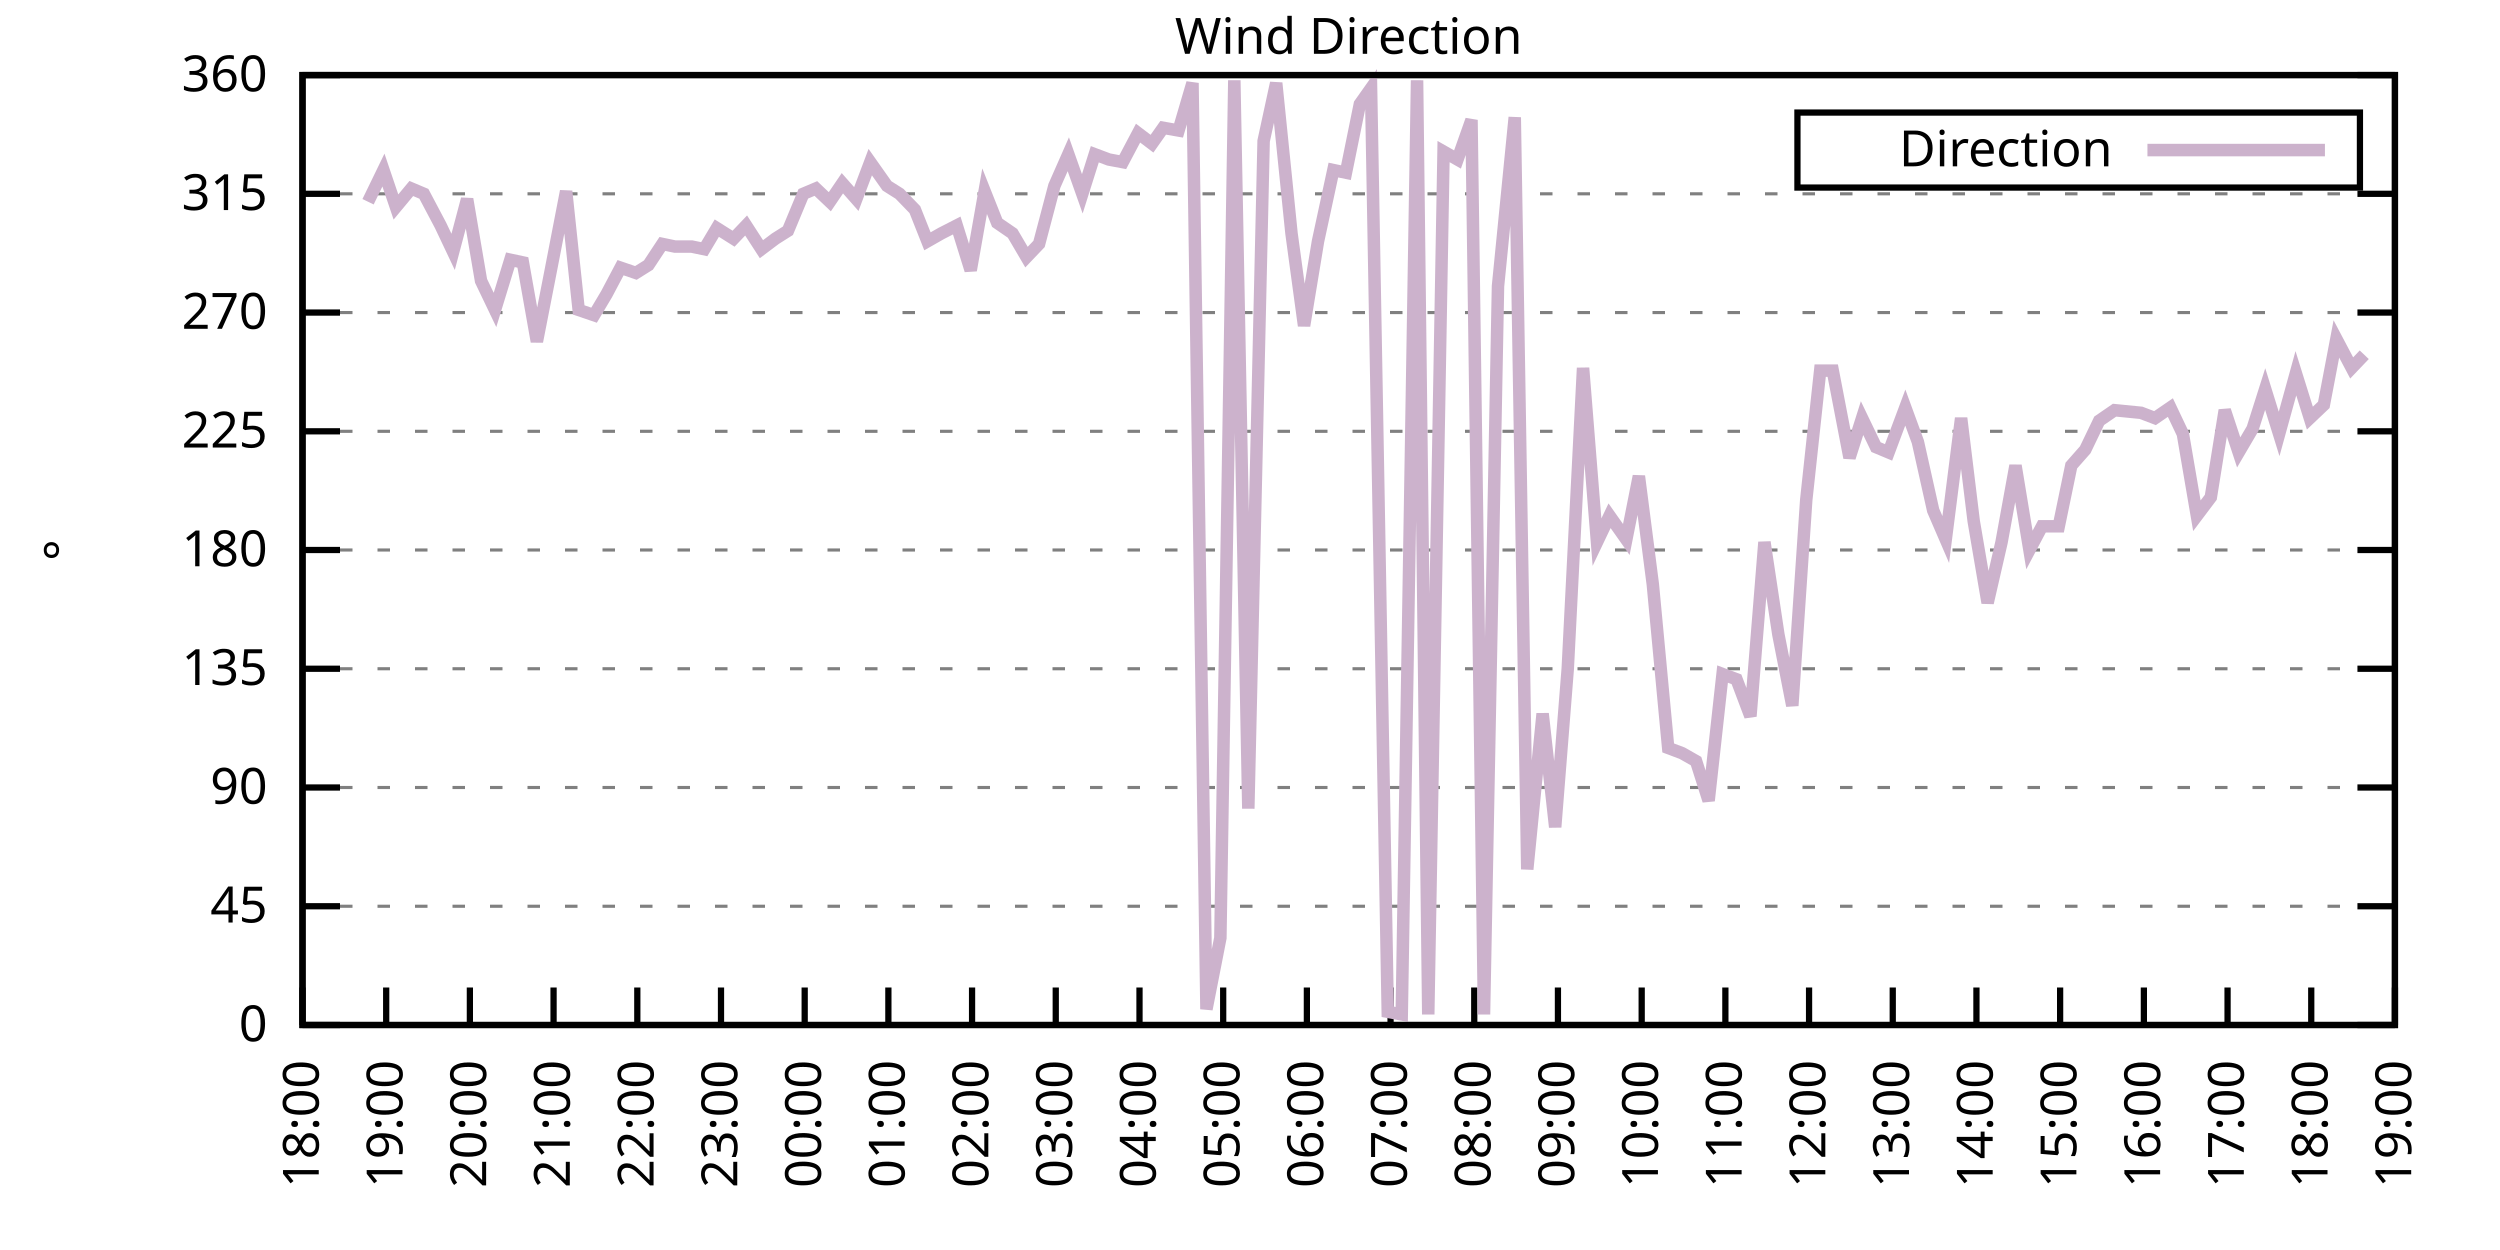
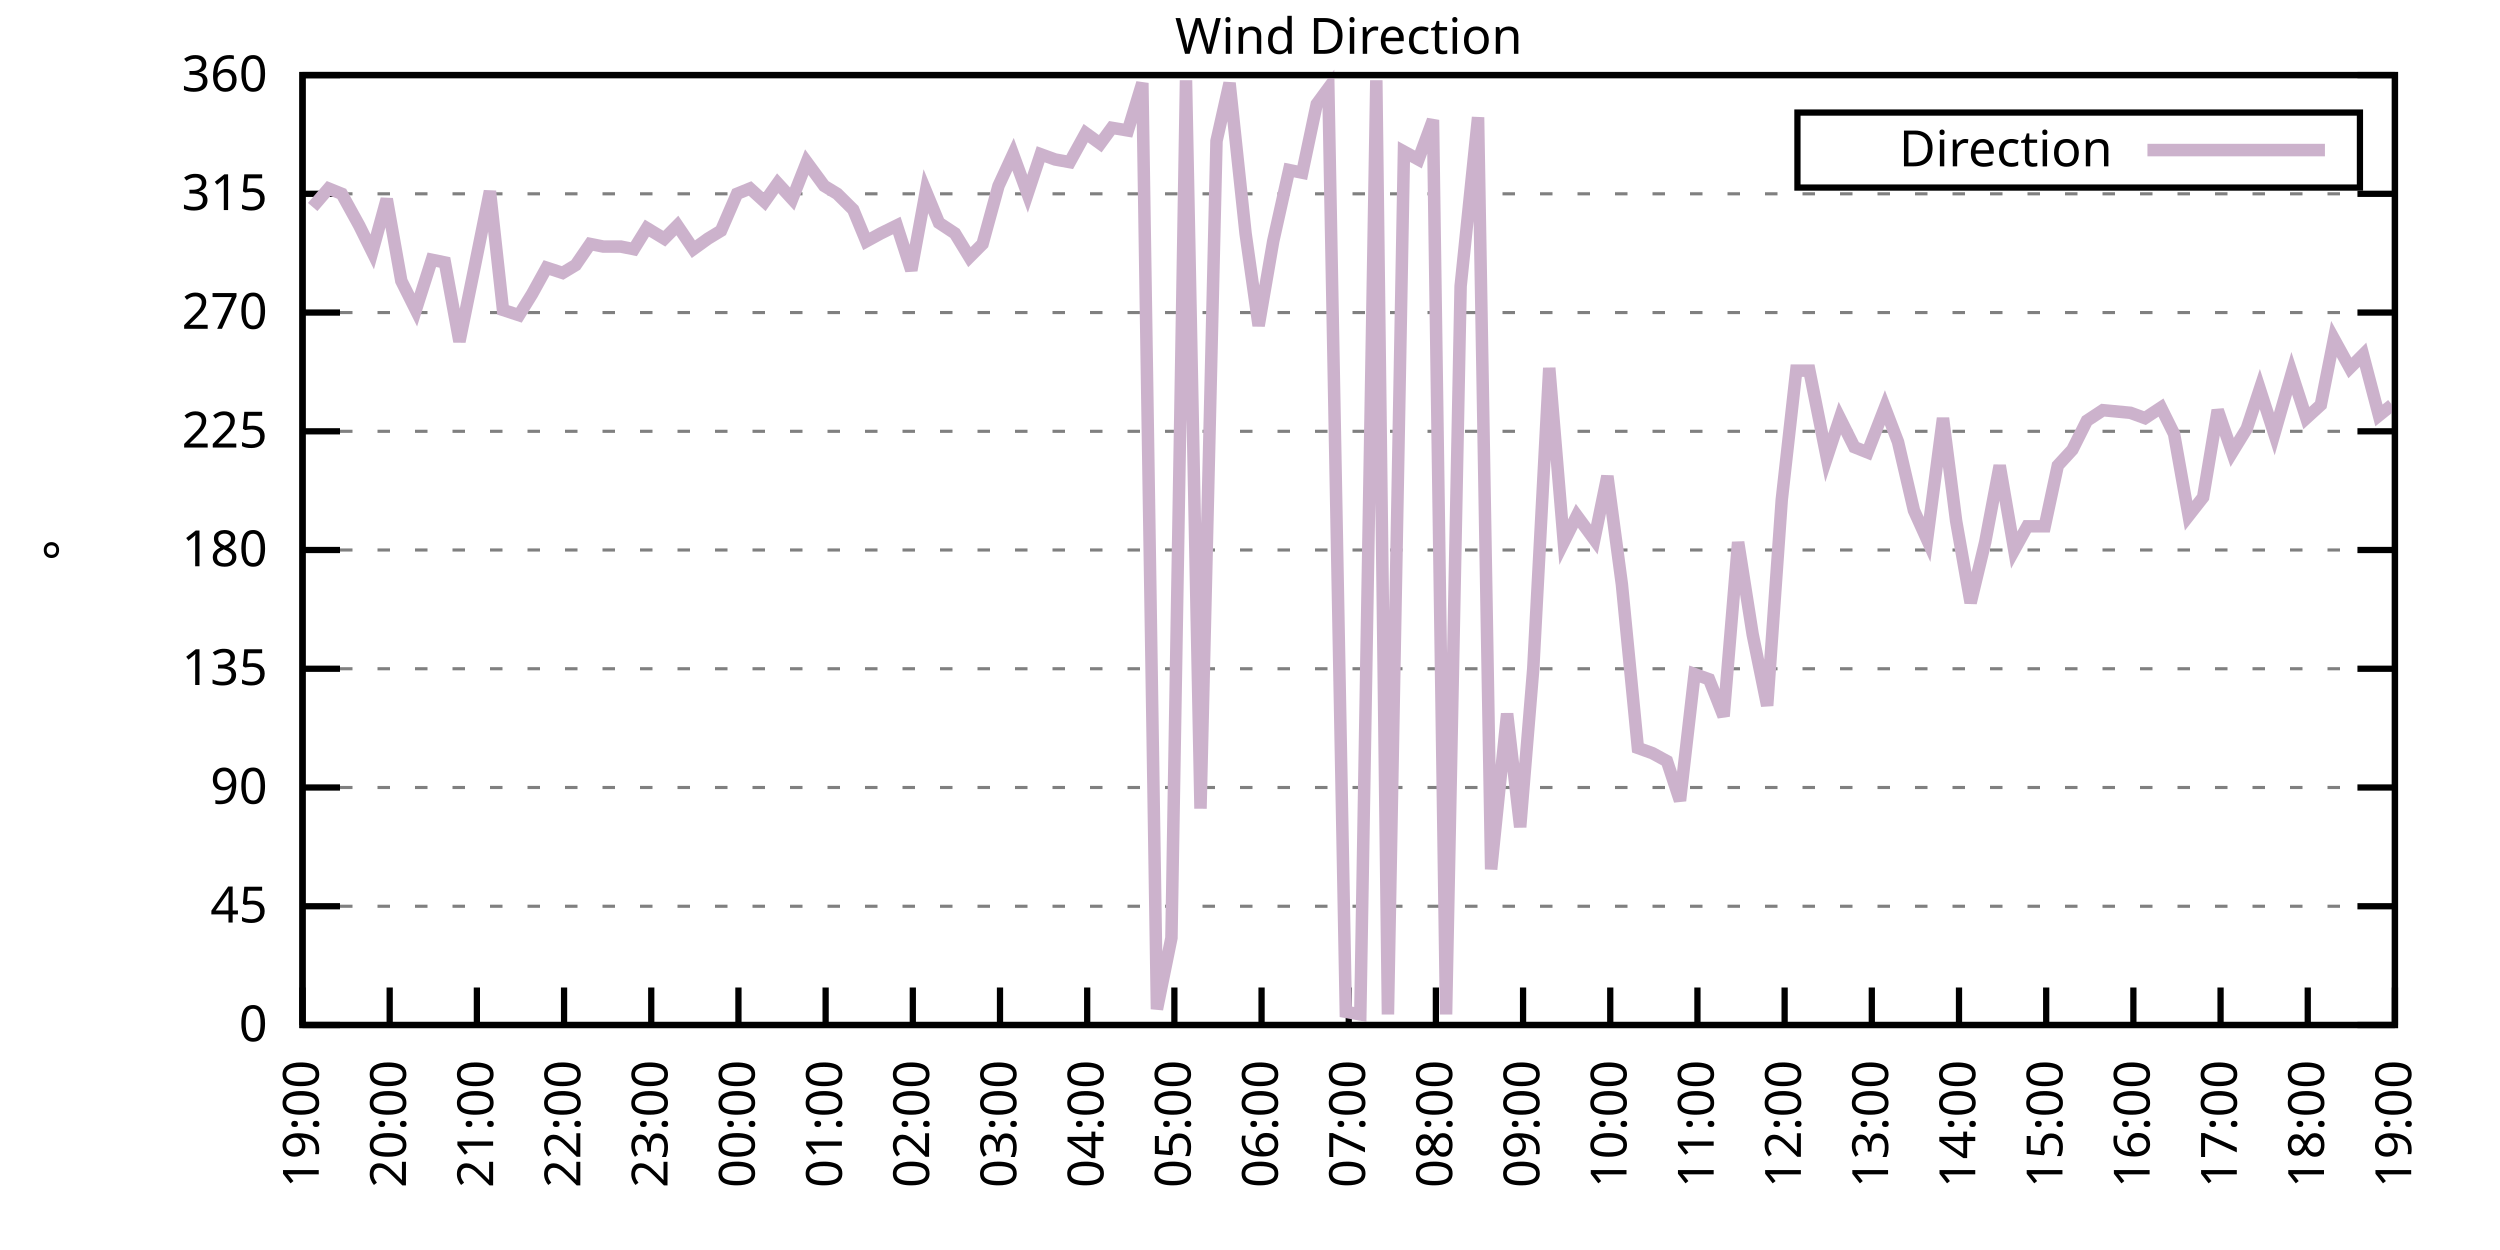
<svg xmlns="http://www.w3.org/2000/svg" xmlns:xlink="http://www.w3.org/1999/xlink" width="400" height="200" viewBox="0 0 400 200">
  <g id="gnuplot_canvas">
    <rect x="0" y="0" width="400" height="200" fill="none" />
    <defs>
      <circle id="gpDot" r="0.5" stroke-width="0.5" stroke="currentColor" />
      <path id="gpPt0" stroke-width="0.333" stroke="currentColor" d="M-1,0 h2 M0,-1 v2" />
      <path id="gpPt1" stroke-width="0.333" stroke="currentColor" d="M-1,-1 L1,1 M1,-1 L-1,1" />
      <path id="gpPt2" stroke-width="0.333" stroke="currentColor" d="M-1,0 L1,0 M0,-1 L0,1 M-1,-1 L1,1 M-1,1 L1,-1" />
      <rect id="gpPt3" stroke-width="0.333" stroke="currentColor" x="-1" y="-1" width="2" height="2" />
      <rect id="gpPt4" stroke-width="0.333" stroke="currentColor" fill="currentColor" x="-1" y="-1" width="2" height="2" />
      <circle id="gpPt5" stroke-width="0.333" stroke="currentColor" cx="0" cy="0" r="1" />
      <use xlink:href="#gpPt5" id="gpPt6" fill="currentColor" stroke="none" />
      <path id="gpPt7" stroke-width="0.333" stroke="currentColor" d="M0,-1.33 L-1.33,0.67 L1.33,0.67 z" />
      <use xlink:href="#gpPt7" id="gpPt8" fill="currentColor" stroke="none" />
      <use xlink:href="#gpPt7" id="gpPt9" stroke="currentColor" transform="rotate(180)" />
      <use xlink:href="#gpPt9" id="gpPt10" fill="currentColor" stroke="none" />
      <use xlink:href="#gpPt3" id="gpPt11" stroke="currentColor" transform="rotate(45)" />
      <use xlink:href="#gpPt11" id="gpPt12" fill="currentColor" stroke="none" />
      <path id="gpPt13" stroke-width="0.333" stroke="currentColor" d="M0,1.330 L1.265,0.411 L0.782,-1.067 L-0.782,-1.076 L-1.265,0.411 z" />
      <use xlink:href="#gpPt13" id="gpPt14" fill="currentColor" stroke="none" />
      <filter id="textbox" filterUnits="objectBoundingBox" x="0" y="0" height="1" width="1">
        <feFlood flood-color="white" flood-opacity="1" result="bgnd" />
        <feComposite in="SourceGraphic" in2="bgnd" operator="atop" />
      </filter>
      <filter id="greybox" filterUnits="objectBoundingBox" x="0" y="0" height="1" width="1">
        <feFlood flood-color="lightgrey" flood-opacity="1" result="grey" />
        <feComposite in="SourceGraphic" in2="grey" operator="atop" />
      </filter>
    </defs>
    <g fill="none" color="white" stroke="currentColor" stroke-width="1.00" stroke-linecap="butt" stroke-linejoin="miter">
</g>
    <g fill="none" color="black" stroke="currentColor" stroke-width="1.00" stroke-linecap="butt" stroke-linejoin="miter">
      <g stroke="none" shape-rendering="crispEdges">
        <polygon fill="rgb(255, 255, 255)" points="48.40,164.00 383.18,164.00 383.18,12.02 48.40,12.02 " />
      </g>
    </g>
    <g fill="none" color="black" stroke="currentColor" stroke-width="1.00" stroke-linecap="butt" stroke-linejoin="miter">
</g>
    <g fill="none" color="black" stroke="black" stroke-width="0.50" stroke-linecap="butt" stroke-linejoin="miter">
</g>
    <g fill="none" color="gray" stroke="currentColor" stroke-width="0.50" stroke-linecap="butt" stroke-linejoin="miter">
      <path stroke="gray" stroke-dasharray="2,4" class="gridline" d="M48.40,164.00 L383.19,164.00  " />
    </g>
    <g fill="none" color="gray" stroke="gray" stroke-width="1.00" stroke-linecap="butt" stroke-linejoin="miter">
</g>
    <g fill="none" color="black" stroke="currentColor" stroke-width="1.00" stroke-linecap="butt" stroke-linejoin="miter">
      <path stroke="black" d="M48.40,164.00 L54.40,164.00 M383.19,164.00 L377.19,164.00  " />
      <g transform="translate(42.80,166.60)" stroke="none" fill="black" font-family="Sans" font-size="8.00" text-anchor="end">
        <text>
          <tspan font-family="Sans"> 0</tspan>
        </text>
      </g>
    </g>
    <g fill="none" color="black" stroke="currentColor" stroke-width="1.00" stroke-linecap="butt" stroke-linejoin="miter">
</g>
    <g fill="none" color="black" stroke="black" stroke-width="0.50" stroke-linecap="butt" stroke-linejoin="miter">
</g>
    <g fill="none" color="gray" stroke="currentColor" stroke-width="0.50" stroke-linecap="butt" stroke-linejoin="miter">
      <path stroke="gray" stroke-dasharray="2,4" class="gridline" d="M48.40,145.00 L383.19,145.00  " />
    </g>
    <g fill="none" color="gray" stroke="gray" stroke-width="1.00" stroke-linecap="butt" stroke-linejoin="miter">
</g>
    <g fill="none" color="black" stroke="currentColor" stroke-width="1.00" stroke-linecap="butt" stroke-linejoin="miter">
      <path stroke="black" d="M48.40,145.00 L54.40,145.00 M383.19,145.00 L377.19,145.00  " />
      <g transform="translate(42.80,147.60)" stroke="none" fill="black" font-family="Sans" font-size="8.00" text-anchor="end">
        <text>
          <tspan font-family="Sans"> 45</tspan>
        </text>
      </g>
    </g>
    <g fill="none" color="black" stroke="currentColor" stroke-width="1.00" stroke-linecap="butt" stroke-linejoin="miter">
</g>
    <g fill="none" color="black" stroke="black" stroke-width="0.50" stroke-linecap="butt" stroke-linejoin="miter">
</g>
    <g fill="none" color="gray" stroke="currentColor" stroke-width="0.50" stroke-linecap="butt" stroke-linejoin="miter">
      <path stroke="gray" stroke-dasharray="2,4" class="gridline" d="M48.40,126.00 L383.19,126.00  " />
    </g>
    <g fill="none" color="gray" stroke="gray" stroke-width="1.00" stroke-linecap="butt" stroke-linejoin="miter">
</g>
    <g fill="none" color="black" stroke="currentColor" stroke-width="1.00" stroke-linecap="butt" stroke-linejoin="miter">
      <path stroke="black" d="M48.40,126.00 L54.40,126.00 M383.19,126.00 L377.19,126.00  " />
      <g transform="translate(42.80,128.60)" stroke="none" fill="black" font-family="Sans" font-size="8.00" text-anchor="end">
        <text>
          <tspan font-family="Sans"> 90</tspan>
        </text>
      </g>
    </g>
    <g fill="none" color="black" stroke="currentColor" stroke-width="1.00" stroke-linecap="butt" stroke-linejoin="miter">
</g>
    <g fill="none" color="black" stroke="black" stroke-width="0.50" stroke-linecap="butt" stroke-linejoin="miter">
</g>
    <g fill="none" color="gray" stroke="currentColor" stroke-width="0.50" stroke-linecap="butt" stroke-linejoin="miter">
      <path stroke="gray" stroke-dasharray="2,4" class="gridline" d="M48.40,107.00 L383.19,107.00  " />
    </g>
    <g fill="none" color="gray" stroke="gray" stroke-width="1.00" stroke-linecap="butt" stroke-linejoin="miter">
</g>
    <g fill="none" color="black" stroke="currentColor" stroke-width="1.00" stroke-linecap="butt" stroke-linejoin="miter">
      <path stroke="black" d="M48.40,107.00 L54.40,107.00 M383.19,107.00 L377.19,107.00  " />
      <g transform="translate(42.80,109.60)" stroke="none" fill="black" font-family="Sans" font-size="8.00" text-anchor="end">
        <text>
          <tspan font-family="Sans"> 135</tspan>
        </text>
      </g>
    </g>
    <g fill="none" color="black" stroke="currentColor" stroke-width="1.00" stroke-linecap="butt" stroke-linejoin="miter">
</g>
    <g fill="none" color="black" stroke="black" stroke-width="0.50" stroke-linecap="butt" stroke-linejoin="miter">
</g>
    <g fill="none" color="gray" stroke="currentColor" stroke-width="0.50" stroke-linecap="butt" stroke-linejoin="miter">
      <path stroke="gray" stroke-dasharray="2,4" class="gridline" d="M48.40,88.00 L383.19,88.00  " />
    </g>
    <g fill="none" color="gray" stroke="gray" stroke-width="1.00" stroke-linecap="butt" stroke-linejoin="miter">
</g>
    <g fill="none" color="black" stroke="currentColor" stroke-width="1.00" stroke-linecap="butt" stroke-linejoin="miter">
      <path stroke="black" d="M48.40,88.00 L54.40,88.00 M383.19,88.00 L377.19,88.00  " />
      <g transform="translate(42.80,90.60)" stroke="none" fill="black" font-family="Sans" font-size="8.00" text-anchor="end">
        <text>
          <tspan font-family="Sans"> 180</tspan>
        </text>
      </g>
    </g>
    <g fill="none" color="black" stroke="currentColor" stroke-width="1.00" stroke-linecap="butt" stroke-linejoin="miter">
</g>
    <g fill="none" color="black" stroke="black" stroke-width="0.50" stroke-linecap="butt" stroke-linejoin="miter">
</g>
    <g fill="none" color="gray" stroke="currentColor" stroke-width="0.50" stroke-linecap="butt" stroke-linejoin="miter">
      <path stroke="gray" stroke-dasharray="2,4" class="gridline" d="M48.40,69.01 L383.19,69.01  " />
    </g>
    <g fill="none" color="gray" stroke="gray" stroke-width="1.00" stroke-linecap="butt" stroke-linejoin="miter">
</g>
    <g fill="none" color="black" stroke="currentColor" stroke-width="1.00" stroke-linecap="butt" stroke-linejoin="miter">
      <path stroke="black" d="M48.40,69.01 L54.40,69.01 M383.19,69.01 L377.19,69.01  " />
      <g transform="translate(42.80,71.61)" stroke="none" fill="black" font-family="Sans" font-size="8.00" text-anchor="end">
        <text>
          <tspan font-family="Sans"> 225</tspan>
        </text>
      </g>
    </g>
    <g fill="none" color="black" stroke="currentColor" stroke-width="1.00" stroke-linecap="butt" stroke-linejoin="miter">
</g>
    <g fill="none" color="black" stroke="black" stroke-width="0.50" stroke-linecap="butt" stroke-linejoin="miter">
</g>
    <g fill="none" color="gray" stroke="currentColor" stroke-width="0.50" stroke-linecap="butt" stroke-linejoin="miter">
      <path stroke="gray" stroke-dasharray="2,4" class="gridline" d="M48.40,50.01 L383.19,50.01  " />
    </g>
    <g fill="none" color="gray" stroke="gray" stroke-width="1.00" stroke-linecap="butt" stroke-linejoin="miter">
</g>
    <g fill="none" color="black" stroke="currentColor" stroke-width="1.00" stroke-linecap="butt" stroke-linejoin="miter">
      <path stroke="black" d="M48.40,50.01 L54.40,50.01 M383.19,50.01 L377.19,50.01  " />
      <g transform="translate(42.80,52.61)" stroke="none" fill="black" font-family="Sans" font-size="8.00" text-anchor="end">
        <text>
          <tspan font-family="Sans"> 270</tspan>
        </text>
      </g>
    </g>
    <g fill="none" color="black" stroke="currentColor" stroke-width="1.00" stroke-linecap="butt" stroke-linejoin="miter">
</g>
    <g fill="none" color="black" stroke="black" stroke-width="0.50" stroke-linecap="butt" stroke-linejoin="miter">
</g>
    <g fill="none" color="gray" stroke="currentColor" stroke-width="0.50" stroke-linecap="butt" stroke-linejoin="miter">
      <path stroke="gray" stroke-dasharray="2,4" class="gridline" d="M48.40,31.01 L383.19,31.01  " />
    </g>
    <g fill="none" color="gray" stroke="gray" stroke-width="1.00" stroke-linecap="butt" stroke-linejoin="miter">
</g>
    <g fill="none" color="black" stroke="currentColor" stroke-width="1.00" stroke-linecap="butt" stroke-linejoin="miter">
      <path stroke="black" d="M48.40,31.01 L54.40,31.01 M383.19,31.01 L377.19,31.01  " />
      <g transform="translate(42.80,33.61)" stroke="none" fill="black" font-family="Sans" font-size="8.00" text-anchor="end">
        <text>
          <tspan font-family="Sans"> 315</tspan>
        </text>
      </g>
    </g>
    <g fill="none" color="black" stroke="currentColor" stroke-width="1.00" stroke-linecap="butt" stroke-linejoin="miter">
</g>
    <g fill="none" color="black" stroke="black" stroke-width="0.50" stroke-linecap="butt" stroke-linejoin="miter">
</g>
    <g fill="none" color="gray" stroke="currentColor" stroke-width="0.50" stroke-linecap="butt" stroke-linejoin="miter">
      <path stroke="gray" stroke-dasharray="2,4" class="gridline" d="M48.40,12.01 L383.19,12.01  " />
    </g>
    <g fill="none" color="gray" stroke="gray" stroke-width="1.00" stroke-linecap="butt" stroke-linejoin="miter">
</g>
    <g fill="none" color="black" stroke="currentColor" stroke-width="1.00" stroke-linecap="butt" stroke-linejoin="miter">
      <path stroke="black" d="M48.40,12.01 L54.40,12.01 M383.19,12.01 L377.19,12.01  " />
      <g transform="translate(42.80,14.61)" stroke="none" fill="black" font-family="Sans" font-size="8.00" text-anchor="end">
        <text>
          <tspan font-family="Sans"> 360</tspan>
        </text>
      </g>
    </g>
    <g fill="none" color="black" stroke="currentColor" stroke-width="1.00" stroke-linecap="butt" stroke-linejoin="miter">
      <path stroke="black" d="M48.40,164.00 L48.40,158.00  " />
      <g transform="translate(51.00,169.60) rotate(270.00)" stroke="none" fill="black" font-family="Sans" font-size="8.00" text-anchor="end">
        <text>
-           <tspan font-family="Sans">18:00</tspan>
-         </text>
-       </g>
-     </g>
-     <g fill="none" color="black" stroke="currentColor" stroke-width="1.00" stroke-linecap="butt" stroke-linejoin="miter">
-       <path stroke="black" d="M61.79,164.00 L61.79,158.00  " />
-       <g transform="translate(64.39,169.60) rotate(270.00)" stroke="none" fill="black" font-family="Sans" font-size="8.00" text-anchor="end">
-         <text>
          <tspan font-family="Sans">19:00</tspan>
        </text>
      </g>
    </g>
    <g fill="none" color="black" stroke="currentColor" stroke-width="1.00" stroke-linecap="butt" stroke-linejoin="miter">
-       <path stroke="black" d="M75.18,164.00 L75.18,158.00  " />
-       <g transform="translate(77.78,169.60) rotate(270.00)" stroke="none" fill="black" font-family="Sans" font-size="8.00" text-anchor="end">
+       <path stroke="black" d="M62.35,164.00 L62.35,158.00  " />
+       <g transform="translate(64.95,169.60) rotate(270.00)" stroke="none" fill="black" font-family="Sans" font-size="8.00" text-anchor="end">
        <text>
          <tspan font-family="Sans">20:00</tspan>
        </text>
      </g>
    </g>
    <g fill="none" color="black" stroke="currentColor" stroke-width="1.00" stroke-linecap="butt" stroke-linejoin="miter">
-       <path stroke="black" d="M88.57,164.00 L88.57,158.00  " />
-       <g transform="translate(91.17,169.60) rotate(270.00)" stroke="none" fill="black" font-family="Sans" font-size="8.00" text-anchor="end">
+       <path stroke="black" d="M76.30,164.00 L76.30,158.00  " />
+       <g transform="translate(78.90,169.60) rotate(270.00)" stroke="none" fill="black" font-family="Sans" font-size="8.00" text-anchor="end">
        <text>
          <tspan font-family="Sans">21:00</tspan>
        </text>
      </g>
    </g>
    <g fill="none" color="black" stroke="currentColor" stroke-width="1.00" stroke-linecap="butt" stroke-linejoin="miter">
-       <path stroke="black" d="M101.97,164.00 L101.97,158.00  " />
-       <g transform="translate(104.57,169.60) rotate(270.00)" stroke="none" fill="black" font-family="Sans" font-size="8.00" text-anchor="end">
+       <path stroke="black" d="M90.25,164.00 L90.25,158.00  " />
+       <g transform="translate(92.85,169.60) rotate(270.00)" stroke="none" fill="black" font-family="Sans" font-size="8.00" text-anchor="end">
        <text>
          <tspan font-family="Sans">22:00</tspan>
        </text>
      </g>
    </g>
    <g fill="none" color="black" stroke="currentColor" stroke-width="1.00" stroke-linecap="butt" stroke-linejoin="miter">
-       <path stroke="black" d="M115.36,164.00 L115.36,158.00  " />
-       <g transform="translate(117.96,169.60) rotate(270.00)" stroke="none" fill="black" font-family="Sans" font-size="8.00" text-anchor="end">
+       <path stroke="black" d="M104.20,164.00 L104.20,158.00  " />
+       <g transform="translate(106.80,169.60) rotate(270.00)" stroke="none" fill="black" font-family="Sans" font-size="8.00" text-anchor="end">
        <text>
          <tspan font-family="Sans">23:00</tspan>
        </text>
      </g>
    </g>
    <g fill="none" color="black" stroke="currentColor" stroke-width="1.00" stroke-linecap="butt" stroke-linejoin="miter">
-       <path stroke="black" d="M128.75,164.00 L128.75,158.00  " />
-       <g transform="translate(131.35,169.60) rotate(270.00)" stroke="none" fill="black" font-family="Sans" font-size="8.00" text-anchor="end">
+       <path stroke="black" d="M118.15,164.00 L118.15,158.00  " />
+       <g transform="translate(120.75,169.60) rotate(270.00)" stroke="none" fill="black" font-family="Sans" font-size="8.00" text-anchor="end">
        <text>
          <tspan font-family="Sans">00:00</tspan>
        </text>
      </g>
    </g>
    <g fill="none" color="black" stroke="currentColor" stroke-width="1.00" stroke-linecap="butt" stroke-linejoin="miter">
-       <path stroke="black" d="M142.14,164.00 L142.14,158.00  " />
-       <g transform="translate(144.74,169.60) rotate(270.00)" stroke="none" fill="black" font-family="Sans" font-size="8.00" text-anchor="end">
+       <path stroke="black" d="M132.10,164.00 L132.10,158.00  " />
+       <g transform="translate(134.70,169.60) rotate(270.00)" stroke="none" fill="black" font-family="Sans" font-size="8.00" text-anchor="end">
        <text>
          <tspan font-family="Sans">01:00</tspan>
        </text>
      </g>
    </g>
    <g fill="none" color="black" stroke="currentColor" stroke-width="1.00" stroke-linecap="butt" stroke-linejoin="miter">
-       <path stroke="black" d="M155.53,164.00 L155.53,158.00  " />
-       <g transform="translate(158.13,169.60) rotate(270.00)" stroke="none" fill="black" font-family="Sans" font-size="8.00" text-anchor="end">
+       <path stroke="black" d="M146.05,164.00 L146.05,158.00  " />
+       <g transform="translate(148.65,169.60) rotate(270.00)" stroke="none" fill="black" font-family="Sans" font-size="8.00" text-anchor="end">
        <text>
          <tspan font-family="Sans">02:00</tspan>
        </text>
      </g>
    </g>
    <g fill="none" color="black" stroke="currentColor" stroke-width="1.00" stroke-linecap="butt" stroke-linejoin="miter">
-       <path stroke="black" d="M168.92,164.00 L168.92,158.00  " />
-       <g transform="translate(171.52,169.60) rotate(270.00)" stroke="none" fill="black" font-family="Sans" font-size="8.00" text-anchor="end">
+       <path stroke="black" d="M160.00,164.00 L160.00,158.00  " />
+       <g transform="translate(162.60,169.60) rotate(270.00)" stroke="none" fill="black" font-family="Sans" font-size="8.00" text-anchor="end">
        <text>
          <tspan font-family="Sans">03:00</tspan>
        </text>
      </g>
    </g>
    <g fill="none" color="black" stroke="currentColor" stroke-width="1.00" stroke-linecap="butt" stroke-linejoin="miter">
-       <path stroke="black" d="M182.32,164.00 L182.32,158.00  " />
-       <g transform="translate(184.92,169.60) rotate(270.00)" stroke="none" fill="black" font-family="Sans" font-size="8.00" text-anchor="end">
+       <path stroke="black" d="M173.95,164.00 L173.95,158.00  " />
+       <g transform="translate(176.55,169.60) rotate(270.00)" stroke="none" fill="black" font-family="Sans" font-size="8.00" text-anchor="end">
        <text>
          <tspan font-family="Sans">04:00</tspan>
        </text>
      </g>
    </g>
    <g fill="none" color="black" stroke="currentColor" stroke-width="1.00" stroke-linecap="butt" stroke-linejoin="miter">
-       <path stroke="black" d="M195.71,164.00 L195.71,158.00  " />
-       <g transform="translate(198.31,169.60) rotate(270.00)" stroke="none" fill="black" font-family="Sans" font-size="8.00" text-anchor="end">
+       <path stroke="black" d="M187.90,164.00 L187.90,158.00  " />
+       <g transform="translate(190.50,169.60) rotate(270.00)" stroke="none" fill="black" font-family="Sans" font-size="8.00" text-anchor="end">
        <text>
          <tspan font-family="Sans">05:00</tspan>
        </text>
      </g>
    </g>
    <g fill="none" color="black" stroke="currentColor" stroke-width="1.00" stroke-linecap="butt" stroke-linejoin="miter">
-       <path stroke="black" d="M209.10,164.00 L209.10,158.00  " />
-       <g transform="translate(211.70,169.60) rotate(270.00)" stroke="none" fill="black" font-family="Sans" font-size="8.00" text-anchor="end">
+       <path stroke="black" d="M201.85,164.00 L201.85,158.00  " />
+       <g transform="translate(204.45,169.60) rotate(270.00)" stroke="none" fill="black" font-family="Sans" font-size="8.00" text-anchor="end">
        <text>
          <tspan font-family="Sans">06:00</tspan>
        </text>
      </g>
    </g>
    <g fill="none" color="black" stroke="currentColor" stroke-width="1.00" stroke-linecap="butt" stroke-linejoin="miter">
-       <path stroke="black" d="M222.49,164.00 L222.49,158.00  " />
-       <g transform="translate(225.09,169.60) rotate(270.00)" stroke="none" fill="black" font-family="Sans" font-size="8.00" text-anchor="end">
+       <path stroke="black" d="M215.80,164.00 L215.80,158.00  " />
+       <g transform="translate(218.40,169.60) rotate(270.00)" stroke="none" fill="black" font-family="Sans" font-size="8.00" text-anchor="end">
        <text>
          <tspan font-family="Sans">07:00</tspan>
        </text>
      </g>
    </g>
    <g fill="none" color="black" stroke="currentColor" stroke-width="1.00" stroke-linecap="butt" stroke-linejoin="miter">
-       <path stroke="black" d="M235.88,164.00 L235.88,158.00  " />
-       <g transform="translate(238.48,169.60) rotate(270.00)" stroke="none" fill="black" font-family="Sans" font-size="8.00" text-anchor="end">
+       <path stroke="black" d="M229.74,164.00 L229.74,158.00  " />
+       <g transform="translate(232.34,169.60) rotate(270.00)" stroke="none" fill="black" font-family="Sans" font-size="8.00" text-anchor="end">
        <text>
          <tspan font-family="Sans">08:00</tspan>
        </text>
      </g>
    </g>
    <g fill="none" color="black" stroke="currentColor" stroke-width="1.00" stroke-linecap="butt" stroke-linejoin="miter">
-       <path stroke="black" d="M249.27,164.00 L249.27,158.00  " />
-       <g transform="translate(251.87,169.60) rotate(270.00)" stroke="none" fill="black" font-family="Sans" font-size="8.00" text-anchor="end">
+       <path stroke="black" d="M243.69,164.00 L243.69,158.00  " />
+       <g transform="translate(246.29,169.60) rotate(270.00)" stroke="none" fill="black" font-family="Sans" font-size="8.00" text-anchor="end">
        <text>
          <tspan font-family="Sans">09:00</tspan>
        </text>
      </g>
    </g>
    <g fill="none" color="black" stroke="currentColor" stroke-width="1.00" stroke-linecap="butt" stroke-linejoin="miter">
-       <path stroke="black" d="M262.67,164.00 L262.67,158.00  " />
-       <g transform="translate(265.27,169.60) rotate(270.00)" stroke="none" fill="black" font-family="Sans" font-size="8.00" text-anchor="end">
+       <path stroke="black" d="M257.64,164.00 L257.64,158.00  " />
+       <g transform="translate(260.24,169.60) rotate(270.00)" stroke="none" fill="black" font-family="Sans" font-size="8.00" text-anchor="end">
        <text>
          <tspan font-family="Sans">10:00</tspan>
        </text>
      </g>
    </g>
    <g fill="none" color="black" stroke="currentColor" stroke-width="1.00" stroke-linecap="butt" stroke-linejoin="miter">
-       <path stroke="black" d="M276.06,164.00 L276.06,158.00  " />
-       <g transform="translate(278.66,169.60) rotate(270.00)" stroke="none" fill="black" font-family="Sans" font-size="8.00" text-anchor="end">
+       <path stroke="black" d="M271.59,164.00 L271.59,158.00  " />
+       <g transform="translate(274.19,169.60) rotate(270.00)" stroke="none" fill="black" font-family="Sans" font-size="8.00" text-anchor="end">
        <text>
          <tspan font-family="Sans">11:00</tspan>
        </text>
      </g>
    </g>
    <g fill="none" color="black" stroke="currentColor" stroke-width="1.00" stroke-linecap="butt" stroke-linejoin="miter">
-       <path stroke="black" d="M289.45,164.00 L289.45,158.00  " />
-       <g transform="translate(292.05,169.60) rotate(270.00)" stroke="none" fill="black" font-family="Sans" font-size="8.00" text-anchor="end">
+       <path stroke="black" d="M285.54,164.00 L285.54,158.00  " />
+       <g transform="translate(288.14,169.60) rotate(270.00)" stroke="none" fill="black" font-family="Sans" font-size="8.00" text-anchor="end">
        <text>
          <tspan font-family="Sans">12:00</tspan>
        </text>
      </g>
    </g>
    <g fill="none" color="black" stroke="currentColor" stroke-width="1.00" stroke-linecap="butt" stroke-linejoin="miter">
-       <path stroke="black" d="M302.84,164.00 L302.84,158.00  " />
-       <g transform="translate(305.44,169.60) rotate(270.00)" stroke="none" fill="black" font-family="Sans" font-size="8.00" text-anchor="end">
+       <path stroke="black" d="M299.49,164.00 L299.49,158.00  " />
+       <g transform="translate(302.09,169.60) rotate(270.00)" stroke="none" fill="black" font-family="Sans" font-size="8.00" text-anchor="end">
        <text>
          <tspan font-family="Sans">13:00</tspan>
        </text>
      </g>
    </g>
    <g fill="none" color="black" stroke="currentColor" stroke-width="1.00" stroke-linecap="butt" stroke-linejoin="miter">
-       <path stroke="black" d="M316.23,164.00 L316.23,158.00  " />
-       <g transform="translate(318.83,169.60) rotate(270.00)" stroke="none" fill="black" font-family="Sans" font-size="8.00" text-anchor="end">
+       <path stroke="black" d="M313.44,164.00 L313.44,158.00  " />
+       <g transform="translate(316.04,169.60) rotate(270.00)" stroke="none" fill="black" font-family="Sans" font-size="8.00" text-anchor="end">
        <text>
          <tspan font-family="Sans">14:00</tspan>
        </text>
      </g>
    </g>
    <g fill="none" color="black" stroke="currentColor" stroke-width="1.00" stroke-linecap="butt" stroke-linejoin="miter">
-       <path stroke="black" d="M329.62,164.00 L329.62,158.00  " />
-       <g transform="translate(332.22,169.60) rotate(270.00)" stroke="none" fill="black" font-family="Sans" font-size="8.00" text-anchor="end">
+       <path stroke="black" d="M327.39,164.00 L327.39,158.00  " />
+       <g transform="translate(329.99,169.60) rotate(270.00)" stroke="none" fill="black" font-family="Sans" font-size="8.00" text-anchor="end">
        <text>
          <tspan font-family="Sans">15:00</tspan>
        </text>
      </g>
    </g>
    <g fill="none" color="black" stroke="currentColor" stroke-width="1.00" stroke-linecap="butt" stroke-linejoin="miter">
-       <path stroke="black" d="M343.02,164.00 L343.02,158.00  " />
-       <g transform="translate(345.62,169.60) rotate(270.00)" stroke="none" fill="black" font-family="Sans" font-size="8.00" text-anchor="end">
+       <path stroke="black" d="M341.34,164.00 L341.34,158.00  " />
+       <g transform="translate(343.94,169.60) rotate(270.00)" stroke="none" fill="black" font-family="Sans" font-size="8.00" text-anchor="end">
        <text>
          <tspan font-family="Sans">16:00</tspan>
        </text>
      </g>
    </g>
    <g fill="none" color="black" stroke="currentColor" stroke-width="1.00" stroke-linecap="butt" stroke-linejoin="miter">
-       <path stroke="black" d="M356.41,164.00 L356.41,158.00  " />
-       <g transform="translate(359.01,169.60) rotate(270.00)" stroke="none" fill="black" font-family="Sans" font-size="8.00" text-anchor="end">
+       <path stroke="black" d="M355.29,164.00 L355.29,158.00  " />
+       <g transform="translate(357.89,169.60) rotate(270.00)" stroke="none" fill="black" font-family="Sans" font-size="8.00" text-anchor="end">
        <text>
          <tspan font-family="Sans">17:00</tspan>
        </text>
      </g>
    </g>
    <g fill="none" color="black" stroke="currentColor" stroke-width="1.00" stroke-linecap="butt" stroke-linejoin="miter">
-       <path stroke="black" d="M369.80,164.00 L369.80,158.00  " />
-       <g transform="translate(372.40,169.60) rotate(270.00)" stroke="none" fill="black" font-family="Sans" font-size="8.00" text-anchor="end">
+       <path stroke="black" d="M369.24,164.00 L369.24,158.00  " />
+       <g transform="translate(371.84,169.60) rotate(270.00)" stroke="none" fill="black" font-family="Sans" font-size="8.00" text-anchor="end">
        <text>
          <tspan font-family="Sans">18:00</tspan>
        </text>
      </g>
    </g>
    <g fill="none" color="black" stroke="currentColor" stroke-width="1.00" stroke-linecap="butt" stroke-linejoin="miter">
      <path stroke="black" d="M383.19,164.00 L383.19,158.00  " />
      <g transform="translate(385.79,169.60) rotate(270.00)" stroke="none" fill="black" font-family="Sans" font-size="8.00" text-anchor="end">
        <text>
          <tspan font-family="Sans">19:00</tspan>
        </text>
      </g>
    </g>
    <g fill="none" color="black" stroke="currentColor" stroke-width="1.00" stroke-linecap="butt" stroke-linejoin="miter">
</g>
    <g fill="none" color="black" stroke="currentColor" stroke-width="1.00" stroke-linecap="butt" stroke-linejoin="miter">
      <path stroke="black" d="M48.40,12.01 L48.40,164.00 L383.19,164.00 L383.19,12.01 L48.40,12.01 Z  " />
    </g>
    <g fill="none" color="black" stroke="currentColor" stroke-width="1.00" stroke-linecap="butt" stroke-linejoin="miter">
</g>
    <g fill="none" color="black" stroke="currentColor" stroke-width="1.00" stroke-linecap="butt" stroke-linejoin="miter">
      <path stroke="black" d="M287.59,30.01 L287.59,18.01 L377.59,18.01 L377.59,30.01 L287.59,30.01 Z  " />
    </g>
    <g id="Wind_direction_plot_1">
      <g fill="none" color="white" stroke="black" stroke-width="2.00" stroke-linecap="butt" stroke-linejoin="miter">
</g>
      <g fill="none" color="black" stroke="currentColor" stroke-width="2.00" stroke-linecap="butt" stroke-linejoin="miter">
        <g transform="translate(337.99,26.61)" stroke="none" fill="black" font-family="Sans" font-size="8.00" text-anchor="end">
          <text>
            <tspan font-family="Sans">Direction</tspan>
          </text>
        </g>
      </g>
      <g fill="none" color="black" stroke="currentColor" stroke-width="2.00" stroke-linecap="butt" stroke-linejoin="miter">
-         <path stroke="rgb(204, 178, 204)" d="M343.59,24.01 L371.99,24.01 M58.89,32.28 L61.35,27.21 L63.35,33.12 L65.81,30.16 L67.82,31.01 L70.50,36.08   L72.50,40.30 L74.74,31.85 L76.97,44.94 L79.20,49.59 L81.66,41.56 L83.66,41.99 L85.90,54.65 L88.13,43.25   L90.58,30.59 L92.59,49.59 L95.05,50.43 L97.06,47.05 L99.29,42.83 L101.74,43.67 L103.75,42.41 L105.98,39.03   L107.99,39.45 L110.67,39.45 L112.68,39.87 L114.69,36.50 L117.37,38.19 L119.38,36.08 L121.83,39.87 L124.06,38.19   L126.07,36.92 L128.53,31.01 L130.54,30.16 L132.77,32.28 L134.78,29.32 L137.01,31.85 L139.24,25.94 L141.92,29.74   L143.93,31.01 L146.38,33.54 L148.39,38.61 L150.62,37.34 L153.08,36.08 L155.31,43.25 L157.54,30.59 L159.55,35.65   L162.01,37.34 L164.24,41.14 L166.25,39.03 L168.70,29.74 L170.93,24.68 L173.17,31.01 L175.17,24.68 L177.41,25.52   L179.64,25.94 L182.09,21.30 L184.32,22.99 L186.11,20.45 L188.57,20.88 L190.80,13.28 L193.03,161.47 L195.26,150.07   L197.49,12.85 L199.73,129.38 L202.18,22.56 L204.19,13.28 L206.64,37.34 L208.65,52.12 L210.88,38.61 L213.34,27.21   L215.35,27.63 L217.58,16.65 L219.37,14.12 L222.04,161.89 L224.28,162.31 L226.73,12.85 L228.52,162.31 L230.97,24.25   L233.20,25.52 L235.44,19.19 L237.44,162.31 L239.68,45.79 L242.36,18.77 L244.36,139.09 L246.82,114.18 L248.83,132.34   L250.84,107.00 L253.29,58.87 L255.52,86.74 L257.53,82.52 L260.21,86.32 L262.22,76.18 L264.45,93.49 L266.91,119.67   L269.14,120.51 L271.37,121.78 L273.38,128.11 L275.61,107.85 L277.84,108.69 L280.07,114.60 L282.31,86.74 L284.54,101.52   L286.77,112.91 L289.00,79.98 L291.23,59.30 L293.24,59.30 L295.92,73.23 L297.93,66.90 L300.16,71.54 L302.17,72.38   L304.85,65.21 L306.86,70.70 L309.31,81.67 L311.32,86.32 L313.78,66.90 L315.79,83.36 L318.02,96.45 L320.25,86.74   L322.48,74.49 L324.71,88.00 L326.72,84.21 L329.40,84.21 L331.41,74.49 L333.64,71.96 L335.87,67.32 L338.33,65.63   L342.57,66.05 L344.80,66.90 L347.26,65.21 L349.26,69.43 L351.50,82.52 L353.73,79.56 L355.96,65.63 L358.19,72.38   L360.42,68.58 L362.43,62.25 L364.66,69.43 L367.34,59.72 L369.58,66.90 L371.81,64.78 L373.82,54.23 L376.27,58.87   L378.28,56.76  " />
+         <path stroke="rgb(204, 178, 204)" d="M343.59,24.01 L371.99,24.01 M50.03,33.12 L52.58,30.16 L54.68,31.01 L57.47,36.08 L59.56,40.30 L61.88,31.85   L64.21,44.94 L66.53,49.59 L69.09,41.56 L71.18,41.99 L73.51,54.65 L75.83,43.25 L78.39,30.59 L80.48,49.59   L83.04,50.43 L85.13,47.05 L87.46,42.83 L90.02,43.67 L92.11,42.41 L94.43,39.03 L96.53,39.45 L99.32,39.45   L101.41,39.87 L103.50,36.50 L106.29,38.19 L108.38,36.08 L110.94,39.87 L113.27,38.19 L115.36,36.92 L117.92,31.01   L120.01,30.16 L122.33,32.28 L124.43,29.32 L126.75,31.85 L129.08,25.94 L131.87,29.74 L133.96,31.01 L136.51,33.54   L138.61,38.61 L140.93,37.34 L143.49,36.08 L145.81,43.25 L148.14,30.59 L150.23,35.65 L152.79,37.34 L155.11,41.14   L157.21,39.03 L159.76,29.74 L162.09,24.68 L164.41,31.01 L166.51,24.68 L168.83,25.52 L171.16,25.94 L173.71,21.30   L176.04,22.99 L177.90,20.45 L180.46,20.88 L182.78,13.28 L185.11,161.47 L187.43,150.07 L189.76,12.85 L192.08,129.38   L194.64,22.56 L196.73,13.28 L199.29,37.34 L201.38,52.12 L203.71,38.61 L206.26,27.21 L208.36,27.63 L210.68,16.65   L212.54,14.12 L215.33,161.89 L217.65,162.31 L220.21,12.85 L222.07,162.31 L224.63,24.25 L226.95,25.52 L229.28,19.19   L231.37,162.31 L233.70,45.79 L236.49,18.77 L238.58,139.09 L241.14,114.18 L243.23,132.34 L245.32,107.00 L247.88,58.87   L250.20,86.74 L252.30,82.52 L255.09,86.32 L257.18,76.18 L259.50,93.49 L262.06,119.67 L264.39,120.51 L266.71,121.78   L268.80,128.11 L271.13,107.85 L273.45,108.69 L275.78,114.60 L278.10,86.74 L280.43,101.52 L282.75,112.91 L285.08,79.98   L287.40,59.30 L289.50,59.30 L292.29,73.23 L294.38,66.90 L296.70,71.54 L298.80,72.38 L301.58,65.21 L303.68,70.70   L306.23,81.67 L308.33,86.32 L310.88,66.90 L312.98,83.36 L315.30,96.45 L317.63,86.74 L319.95,74.49 L322.28,88.00   L324.37,84.21 L327.16,84.21 L329.25,74.49 L331.58,71.96 L333.90,67.32 L336.46,65.63 L340.88,66.05 L343.20,66.90   L345.76,65.21 L347.85,69.43 L350.18,82.52 L352.50,79.56 L354.83,65.63 L357.15,72.38 L359.48,68.58 L361.57,62.25   L363.89,69.43 L366.68,59.72 L369.01,66.90 L371.33,64.78 L373.43,54.23 L375.98,58.87 L378.08,56.76 L380.63,66.47   L382.73,64.78  " />
      </g>
    </g>
    <g fill="none" color="black" stroke="currentColor" stroke-width="2.00" stroke-linecap="butt" stroke-linejoin="miter">
</g>
    <g fill="none" color="black" stroke="black" stroke-width="1.00" stroke-linecap="butt" stroke-linejoin="miter">
</g>
    <g fill="none" color="black" stroke="currentColor" stroke-width="1.00" stroke-linecap="butt" stroke-linejoin="miter">
      <path stroke="black" d="M48.40,12.01 L48.40,164.00 L383.19,164.00 L383.19,12.01 L48.40,12.01 Z  " />
      <g transform="translate(12.80,88.01) rotate(270.00)" stroke="none" fill="black" font-family="Sans" font-size="8.00" text-anchor="middle">
        <text>
          <tspan font-family="Sans">°</tspan>
        </text>
      </g>
    </g>
    <g fill="none" color="black" stroke="currentColor" stroke-width="1.00" stroke-linecap="butt" stroke-linejoin="miter">
</g>
    <g fill="none" color="black" stroke="currentColor" stroke-width="1.00" stroke-linecap="butt" stroke-linejoin="miter">
      <g transform="translate(215.79,8.61)" stroke="none" fill="black" font-family="Sans" font-size="8.00" text-anchor="middle">
        <text>
          <tspan font-family="Sans">Wind Direction</tspan>
        </text>
      </g>
    </g>
    <g fill="none" color="black" stroke="currentColor" stroke-width="1.00" stroke-linecap="butt" stroke-linejoin="miter">
</g>
  </g>
</svg>
